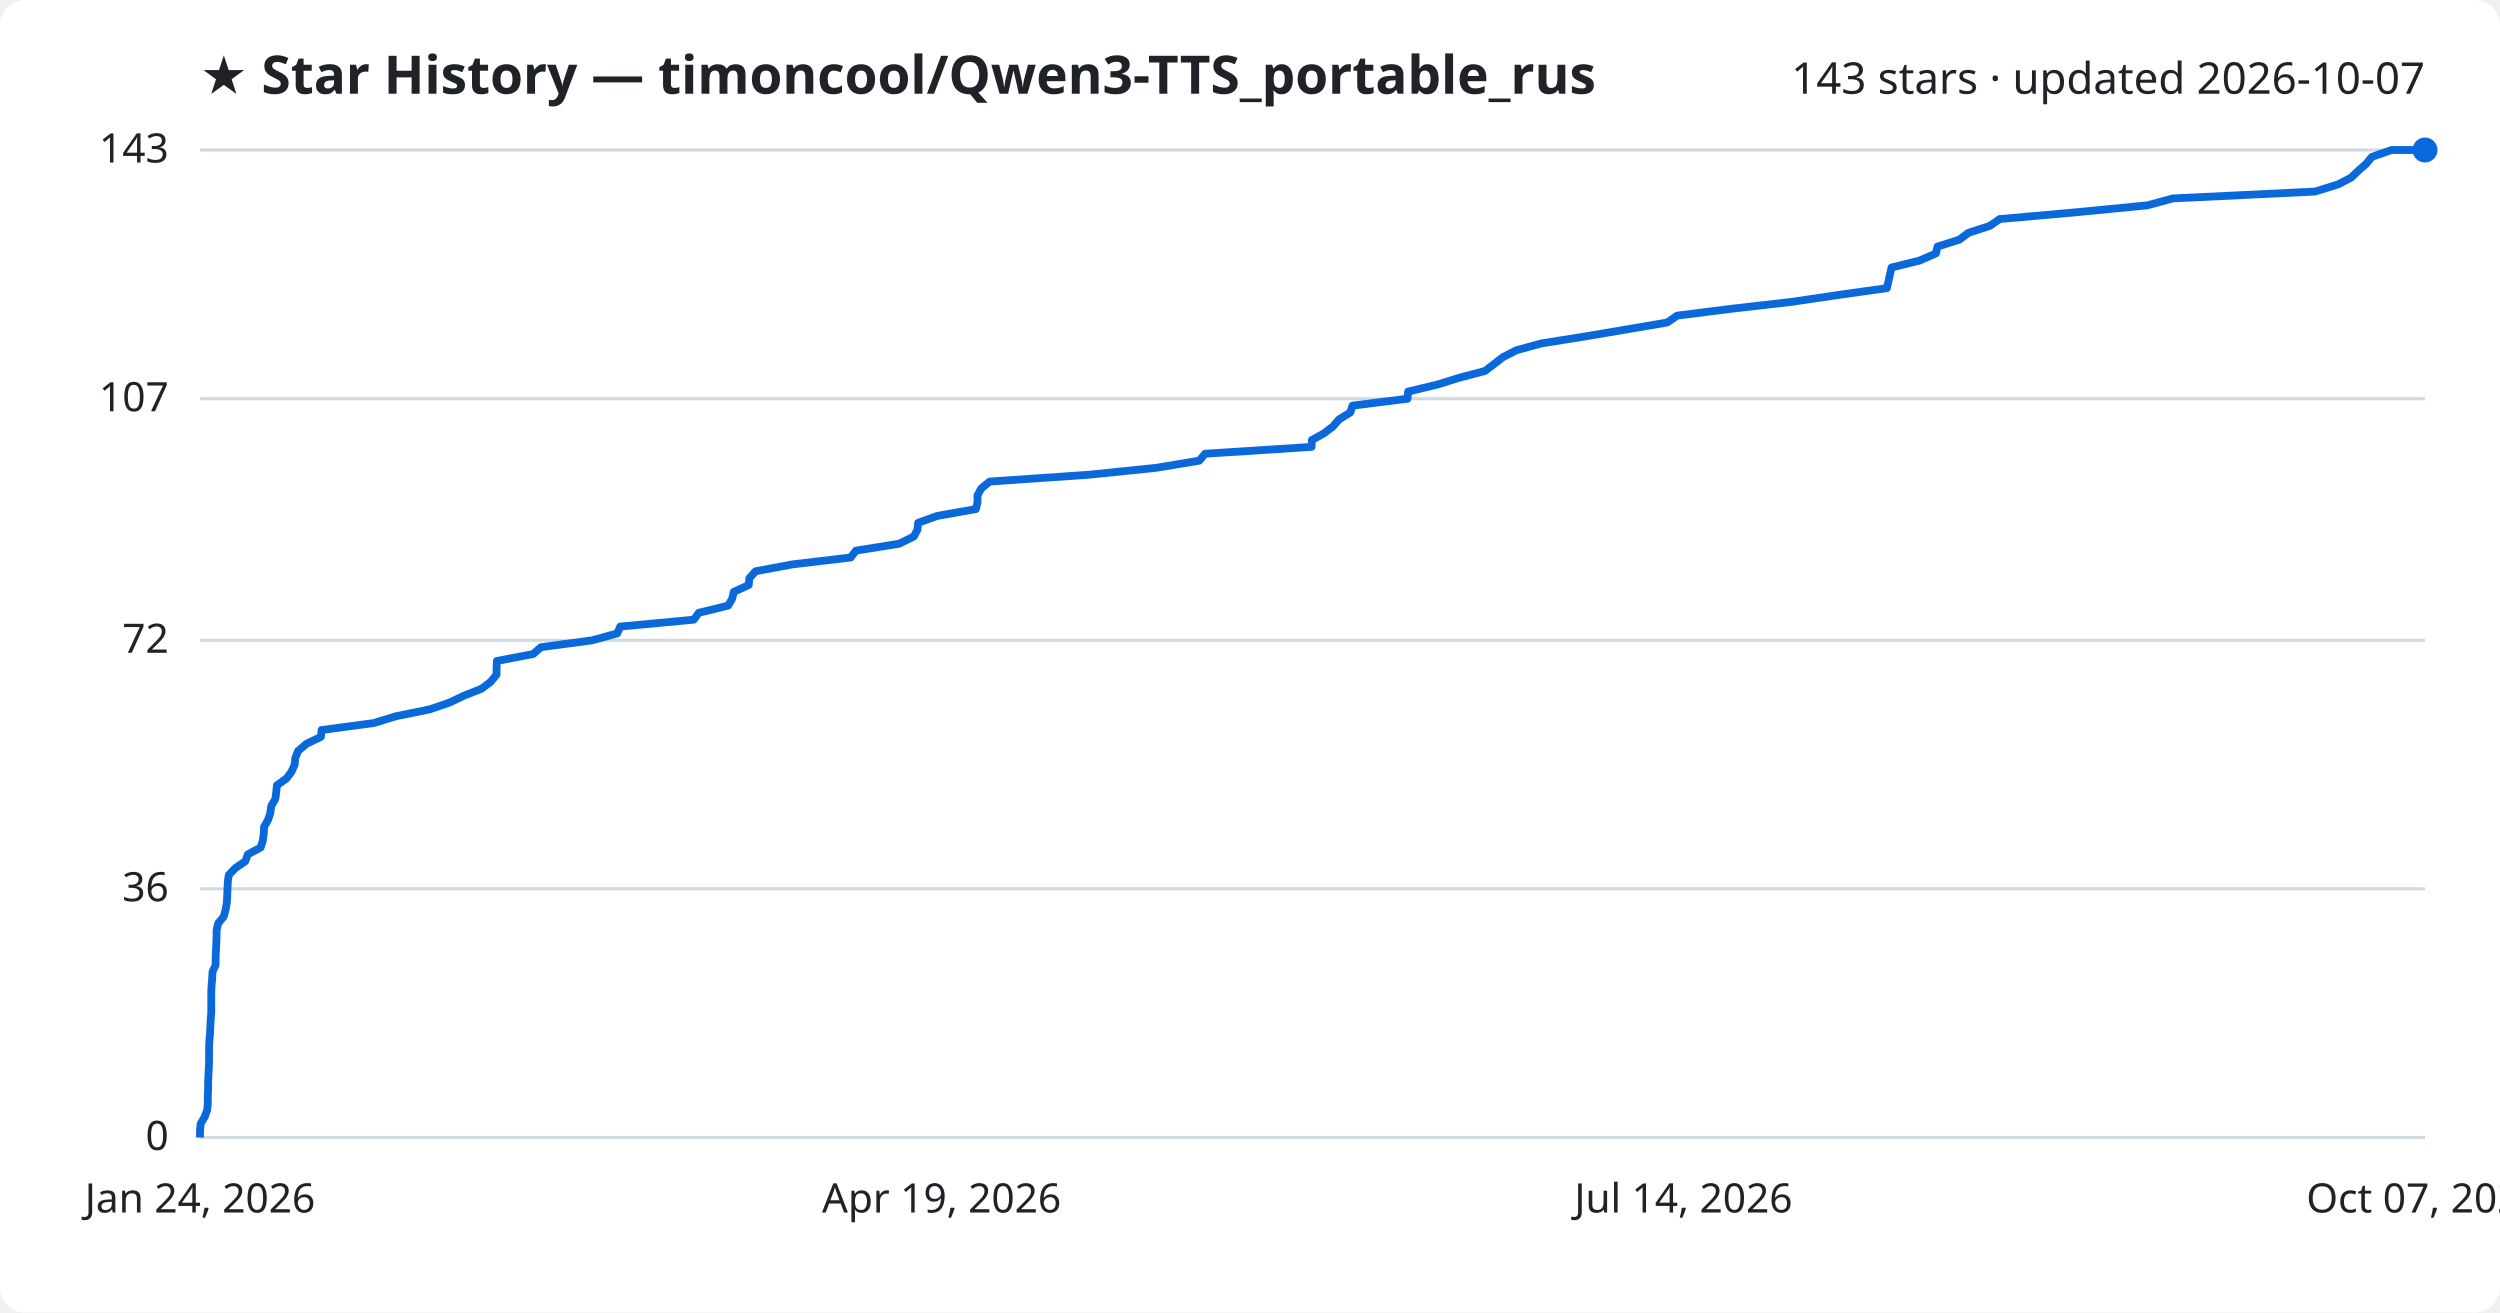
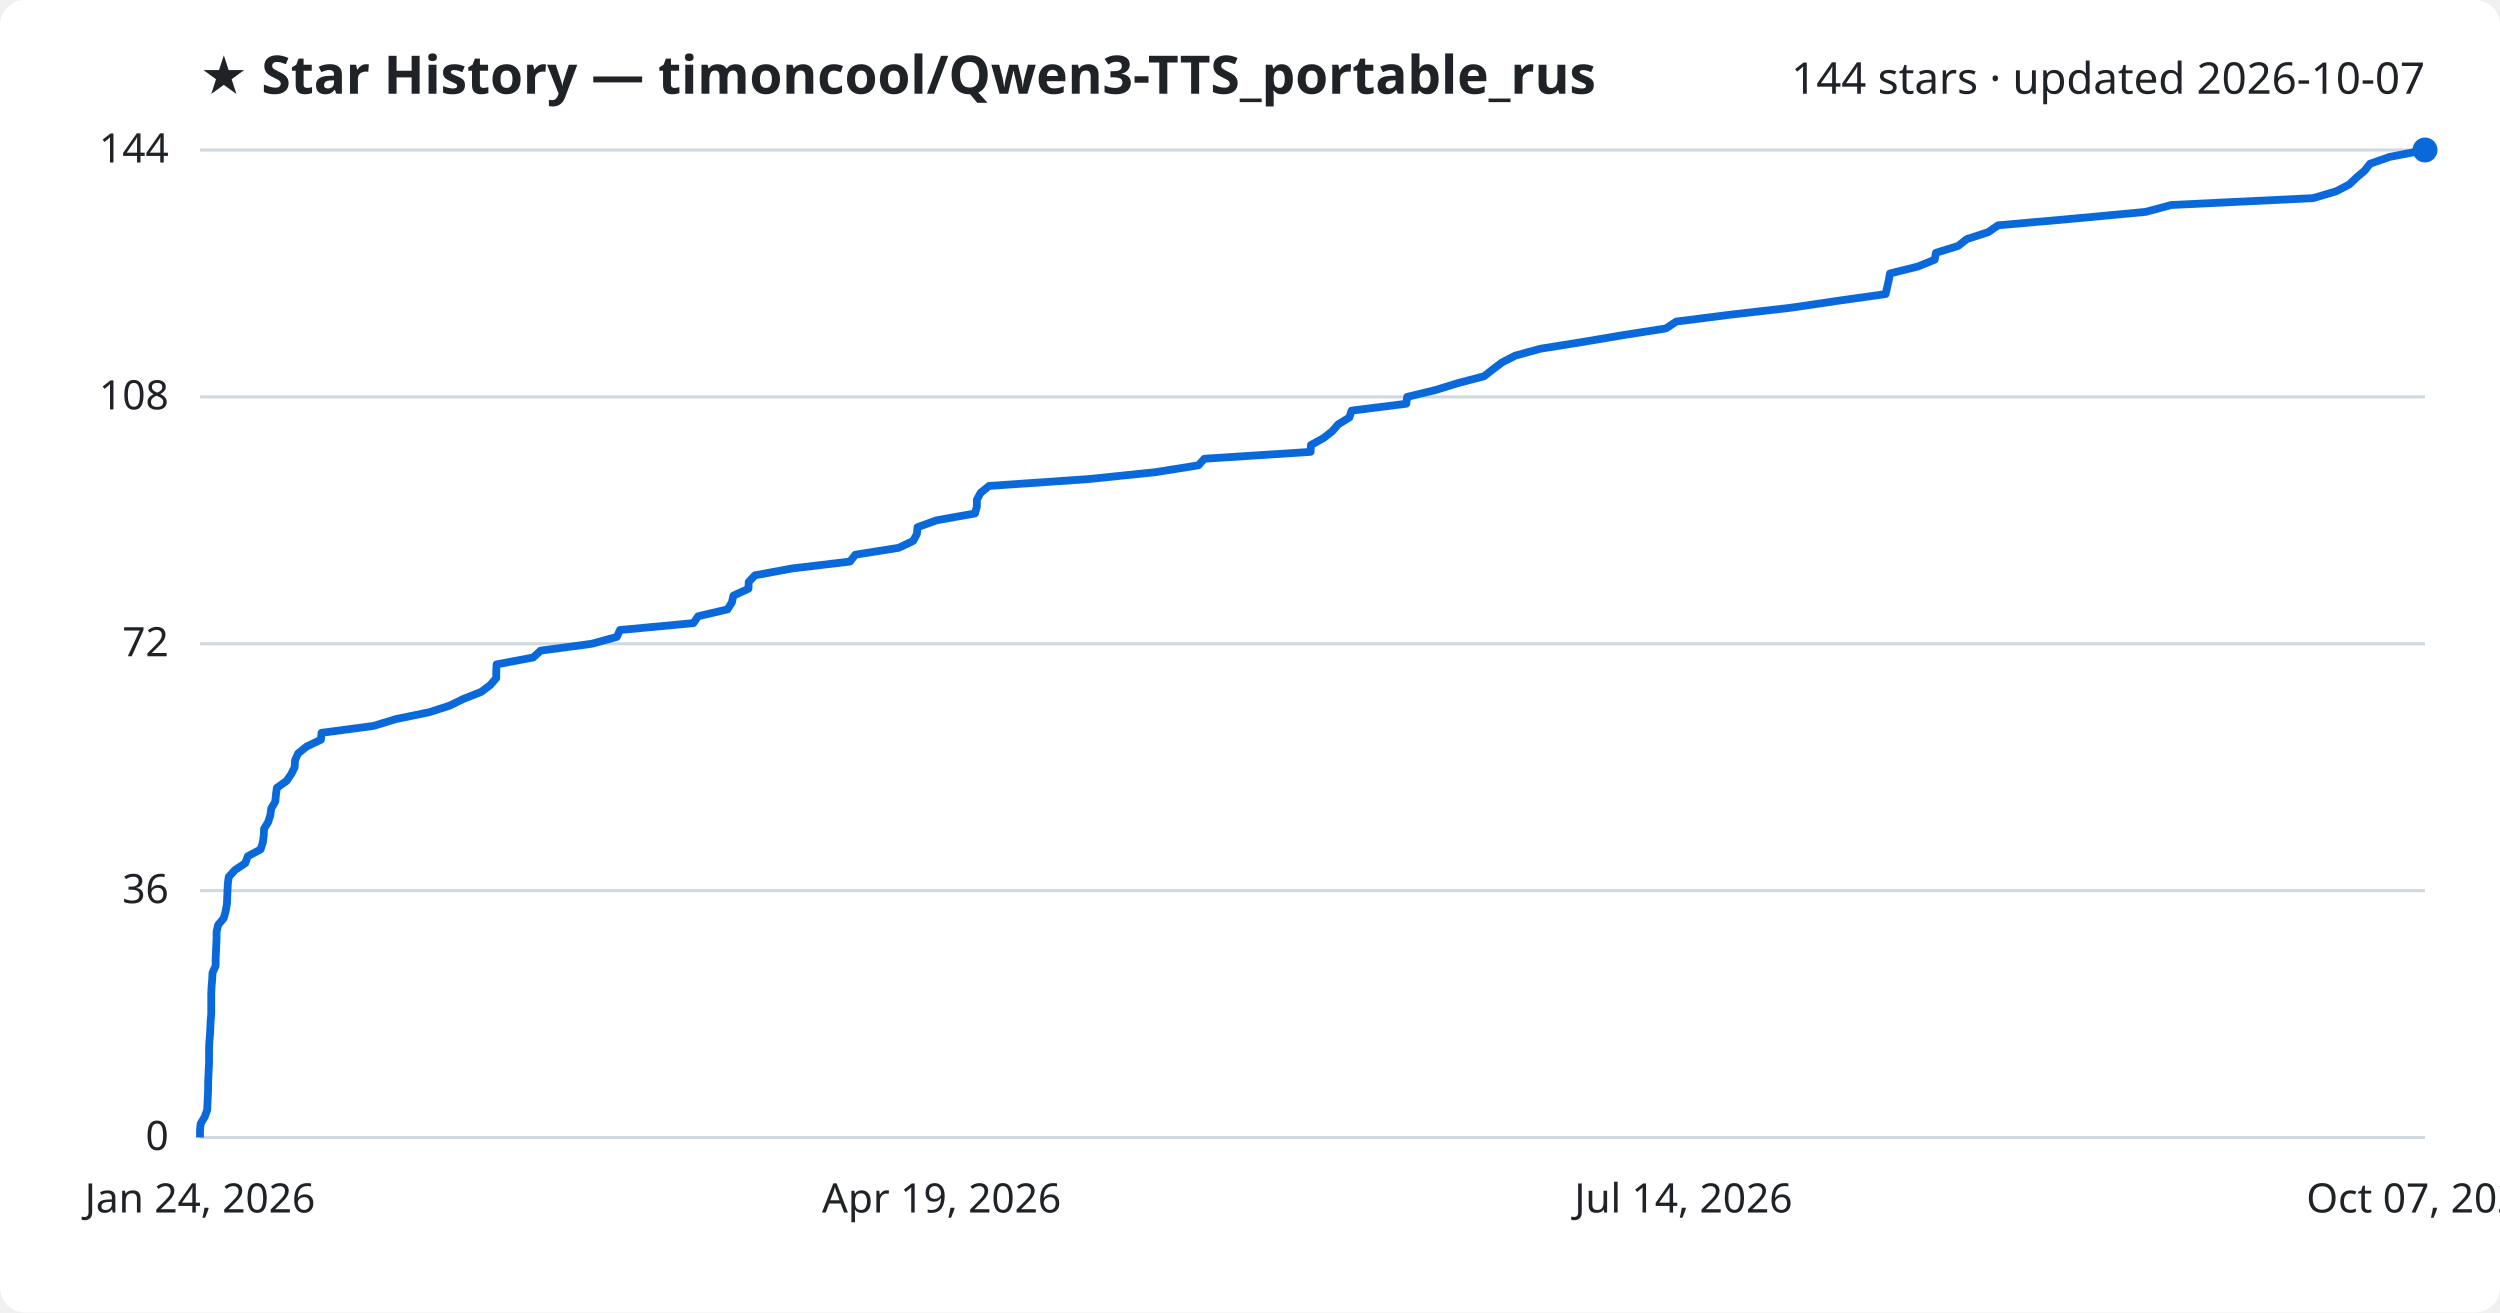
<svg xmlns="http://www.w3.org/2000/svg" viewBox="0 0 800 420" font-family="Segoe UI, sans-serif">
  <rect width="800" height="420" fill="#ffffff" rx="8" />
  <text x="64" y="30" fill="#1f2328" font-size="17" font-weight="700">★ Star History — timoncool/Qwen3-TTS_portable_rus</text>
-   <text x="776" y="30" fill="#1f2328" font-size="14" text-anchor="end">143 stars · updated 2026-10-07</text>
+   <text x="776" y="30" fill="#1f2328" font-size="14" text-anchor="end">144 stars · updated 2026-10-07</text>
  <line x1="64" y1="364.0" x2="776" y2="364.0" stroke="#d1d9e0" stroke-width="1" />
  <text x="54" y="368.0" fill="#1f2328" font-size="13" text-anchor="end">0</text>
-   <line x1="64" y1="284.4" x2="776" y2="284.4" stroke="#d1d9e0" stroke-width="1" />
-   <text x="54" y="288.4" fill="#1f2328" font-size="13" text-anchor="end">36</text>
-   <line x1="64" y1="204.9" x2="776" y2="204.9" stroke="#d1d9e0" stroke-width="1" />
-   <text x="54" y="208.9" fill="#1f2328" font-size="13" text-anchor="end">72</text>
-   <line x1="64" y1="127.6" x2="776" y2="127.6" stroke="#d1d9e0" stroke-width="1" />
-   <text x="54" y="131.6" fill="#1f2328" font-size="13" text-anchor="end">107</text>
+   <line x1="64" y1="285.0" x2="776" y2="285.0" stroke="#d1d9e0" stroke-width="1" />
+   <text x="54" y="289.0" fill="#1f2328" font-size="13" text-anchor="end">36</text>
+   <line x1="64" y1="206.0" x2="776" y2="206.0" stroke="#d1d9e0" stroke-width="1" />
+   <text x="54" y="210.0" fill="#1f2328" font-size="13" text-anchor="end">72</text>
+   <line x1="64" y1="127.0" x2="776" y2="127.0" stroke="#d1d9e0" stroke-width="1" />
+   <text x="54" y="131.0" fill="#1f2328" font-size="13" text-anchor="end">108</text>
  <line x1="64" y1="48.0" x2="776" y2="48.0" stroke="#d1d9e0" stroke-width="1" />
-   <text x="54" y="52.0" fill="#1f2328" font-size="13" text-anchor="end">143</text>
-   <path d="M64.0,364.0 L64.0,361.8 L64.2,359.6 L65.5,357.4 L66.3,355.2 L66.5,353.0 L66.5,350.7 L66.6,348.5 L66.6,346.3 L66.7,344.1 L66.8,341.9 L66.9,339.7 L66.9,337.5 L66.9,335.3 L67.0,333.1 L67.2,330.9 L67.3,328.6 L67.4,326.4 L67.6,324.2 L67.6,322.0 L67.6,319.8 L67.6,317.6 L67.7,315.4 L67.9,313.2 L68.0,311.0 L69.0,308.8 L69.0,306.5 L69.1,304.3 L69.2,302.1 L69.3,299.9 L69.3,297.7 L69.8,295.5 L71.6,293.3 L72.2,291.1 L72.6,288.9 L72.7,286.7 L72.8,284.4 L72.9,282.2 L73.2,280.0 L75.3,277.8 L78.5,275.6 L79.3,273.4 L83.4,271.2 L84.1,269.0 L84.4,266.8 L84.5,264.6 L85.8,262.3 L86.5,260.1 L86.8,257.9 L88.1,255.7 L88.4,253.5 L88.6,251.3 L91.7,249.1 L93.3,246.9 L94.3,244.7 L94.5,242.5 L95.4,240.3 L98.1,238.0 L102.7,235.8 L102.9,233.6 L119.5,231.4 L126.7,229.2 L137.5,227.0 L143.9,224.8 L148.5,222.6 L154.1,220.4 L157.0,218.2 L158.9,215.9 L158.9,213.7 L159.0,211.5 L170.6,209.3 L173.1,207.1 L189.5,204.9 L197.5,202.7 L198.5,200.5 L222.0,198.3 L223.6,196.1 L233.0,193.8 L234.3,191.6 L234.8,189.4 L239.6,187.2 L239.8,185.0 L241.8,182.8 L253.6,180.6 L272.2,178.4 L273.9,176.2 L287.7,174.0 L292.4,171.7 L293.6,169.5 L293.8,167.3 L299.9,165.1 L312.3,162.9 L312.8,160.7 L312.8,158.5 L314.0,156.3 L316.7,154.1 L348.6,151.9 L370.0,149.7 L383.8,147.4 L385.6,145.2 L419.7,143.0 L419.8,140.8 L423.8,138.6 L426.6,136.4 L428.5,134.2 L432.1,132.0 L432.8,129.8 L450.4,127.6 L450.6,125.3 L459.8,123.1 L466.9,120.9 L475.2,118.7 L478.1,116.5 L480.9,114.3 L485.2,112.1 L493.2,109.9 L507.0,107.7 L520.0,105.5 L533.5,103.2 L536.7,101.0 L554.1,98.8 L573.3,96.6 L588.2,94.4 L603.8,92.2 L604.3,90.0 L604.8,87.8 L605.3,85.6 L614.2,83.4 L619.5,81.1 L620.0,78.9 L627.0,76.7 L629.9,74.5 L636.7,72.3 L639.9,70.1 L664.7,67.9 L687.2,65.7 L695.3,63.5 L740.8,61.3 L748.2,59.0 L752.4,56.8 L754.7,54.6 L757.2,52.4 L759.0,50.2 L765.3,48.0 L776.0,48.0" fill="none" stroke="#0969da" stroke-width="2.5" stroke-linejoin="round" />
+   <text x="54" y="52.0" fill="#1f2328" font-size="13" text-anchor="end">144</text>
+   <path d="M64.0,364.0 L64.0,361.8 L64.2,359.6 L65.5,357.4 L66.3,355.2 L66.4,353.0 L66.5,350.8 L66.6,348.6 L66.6,346.4 L66.7,344.2 L66.8,342.1 L66.9,339.9 L66.9,337.7 L66.9,335.5 L67.0,333.3 L67.2,331.1 L67.3,328.9 L67.4,326.7 L67.6,324.5 L67.6,322.3 L67.6,320.1 L67.6,317.9 L67.7,315.7 L67.9,313.5 L68.0,311.3 L69.0,309.1 L69.0,306.9 L69.1,304.8 L69.2,302.6 L69.3,300.4 L69.3,298.2 L69.8,296.0 L71.6,293.8 L72.2,291.6 L72.6,289.4 L72.7,287.2 L72.8,285.0 L72.9,282.8 L73.2,280.6 L75.2,278.4 L78.5,276.2 L79.3,274.0 L83.4,271.8 L84.1,269.6 L84.4,267.4 L84.5,265.2 L85.8,263.1 L86.5,260.9 L86.8,258.7 L88.1,256.5 L88.3,254.3 L88.6,252.1 L91.7,249.9 L93.2,247.7 L94.3,245.5 L94.4,243.3 L95.4,241.1 L98.1,238.9 L102.7,236.7 L102.9,234.5 L119.5,232.3 L126.7,230.1 L137.4,227.9 L143.9,225.8 L148.4,223.6 L154.0,221.4 L156.9,219.2 L158.8,217.0 L158.8,214.8 L158.9,212.6 L170.6,210.4 L173.0,208.2 L189.4,206.0 L197.4,203.8 L198.4,201.6 L221.9,199.4 L223.4,197.2 L232.8,195.0 L234.2,192.8 L234.7,190.6 L239.5,188.4 L239.6,186.2 L241.6,184.1 L253.5,181.9 L272.0,179.7 L273.7,177.5 L287.6,175.3 L292.2,173.1 L293.4,170.9 L293.6,168.7 L299.7,166.5 L312.0,164.3 L312.6,162.1 L312.6,159.9 L313.8,157.7 L316.5,155.5 L348.4,153.3 L369.7,151.1 L383.5,148.9 L385.4,146.8 L419.4,144.6 L419.5,142.4 L423.5,140.2 L426.3,138.0 L428.2,135.8 L431.8,133.6 L432.5,131.4 L450.0,129.2 L450.3,127.0 L459.4,124.8 L466.5,122.6 L474.9,120.4 L477.7,118.2 L480.6,116.0 L484.9,113.8 L492.9,111.6 L506.6,109.4 L519.6,107.2 L533.1,105.1 L536.4,102.9 L553.7,100.7 L572.9,98.5 L587.8,96.3 L603.4,94.1 L603.9,91.9 L604.4,89.7 L604.8,87.5 L613.7,85.3 L619.1,83.1 L619.5,80.9 L626.6,78.7 L629.4,76.5 L636.2,74.3 L639.4,72.1 L664.3,69.9 L686.6,67.8 L694.8,65.6 L740.2,63.4 L747.6,61.2 L751.8,59.0 L754.1,56.8 L756.7,54.6 L758.4,52.4 L764.7,50.2 L776.0,48.0 L776.0,48.0" fill="none" stroke="#0969da" stroke-width="2.5" stroke-linejoin="round" />
  <circle cx="776.0" cy="48.0" r="4" fill="#0969da" />
  <text x="64.0" y="388" fill="#1f2328" font-size="13" text-anchor="middle">Jan 24, 2026</text>
  <text x="301.3" y="388" fill="#1f2328" font-size="13" text-anchor="middle">Apr 19, 2026</text>
  <text x="538.7" y="388" fill="#1f2328" font-size="13" text-anchor="middle">Jul 14, 2026</text>
  <text x="776.0" y="388" fill="#1f2328" font-size="13" text-anchor="middle">Oct 07, 2026</text>
</svg>
